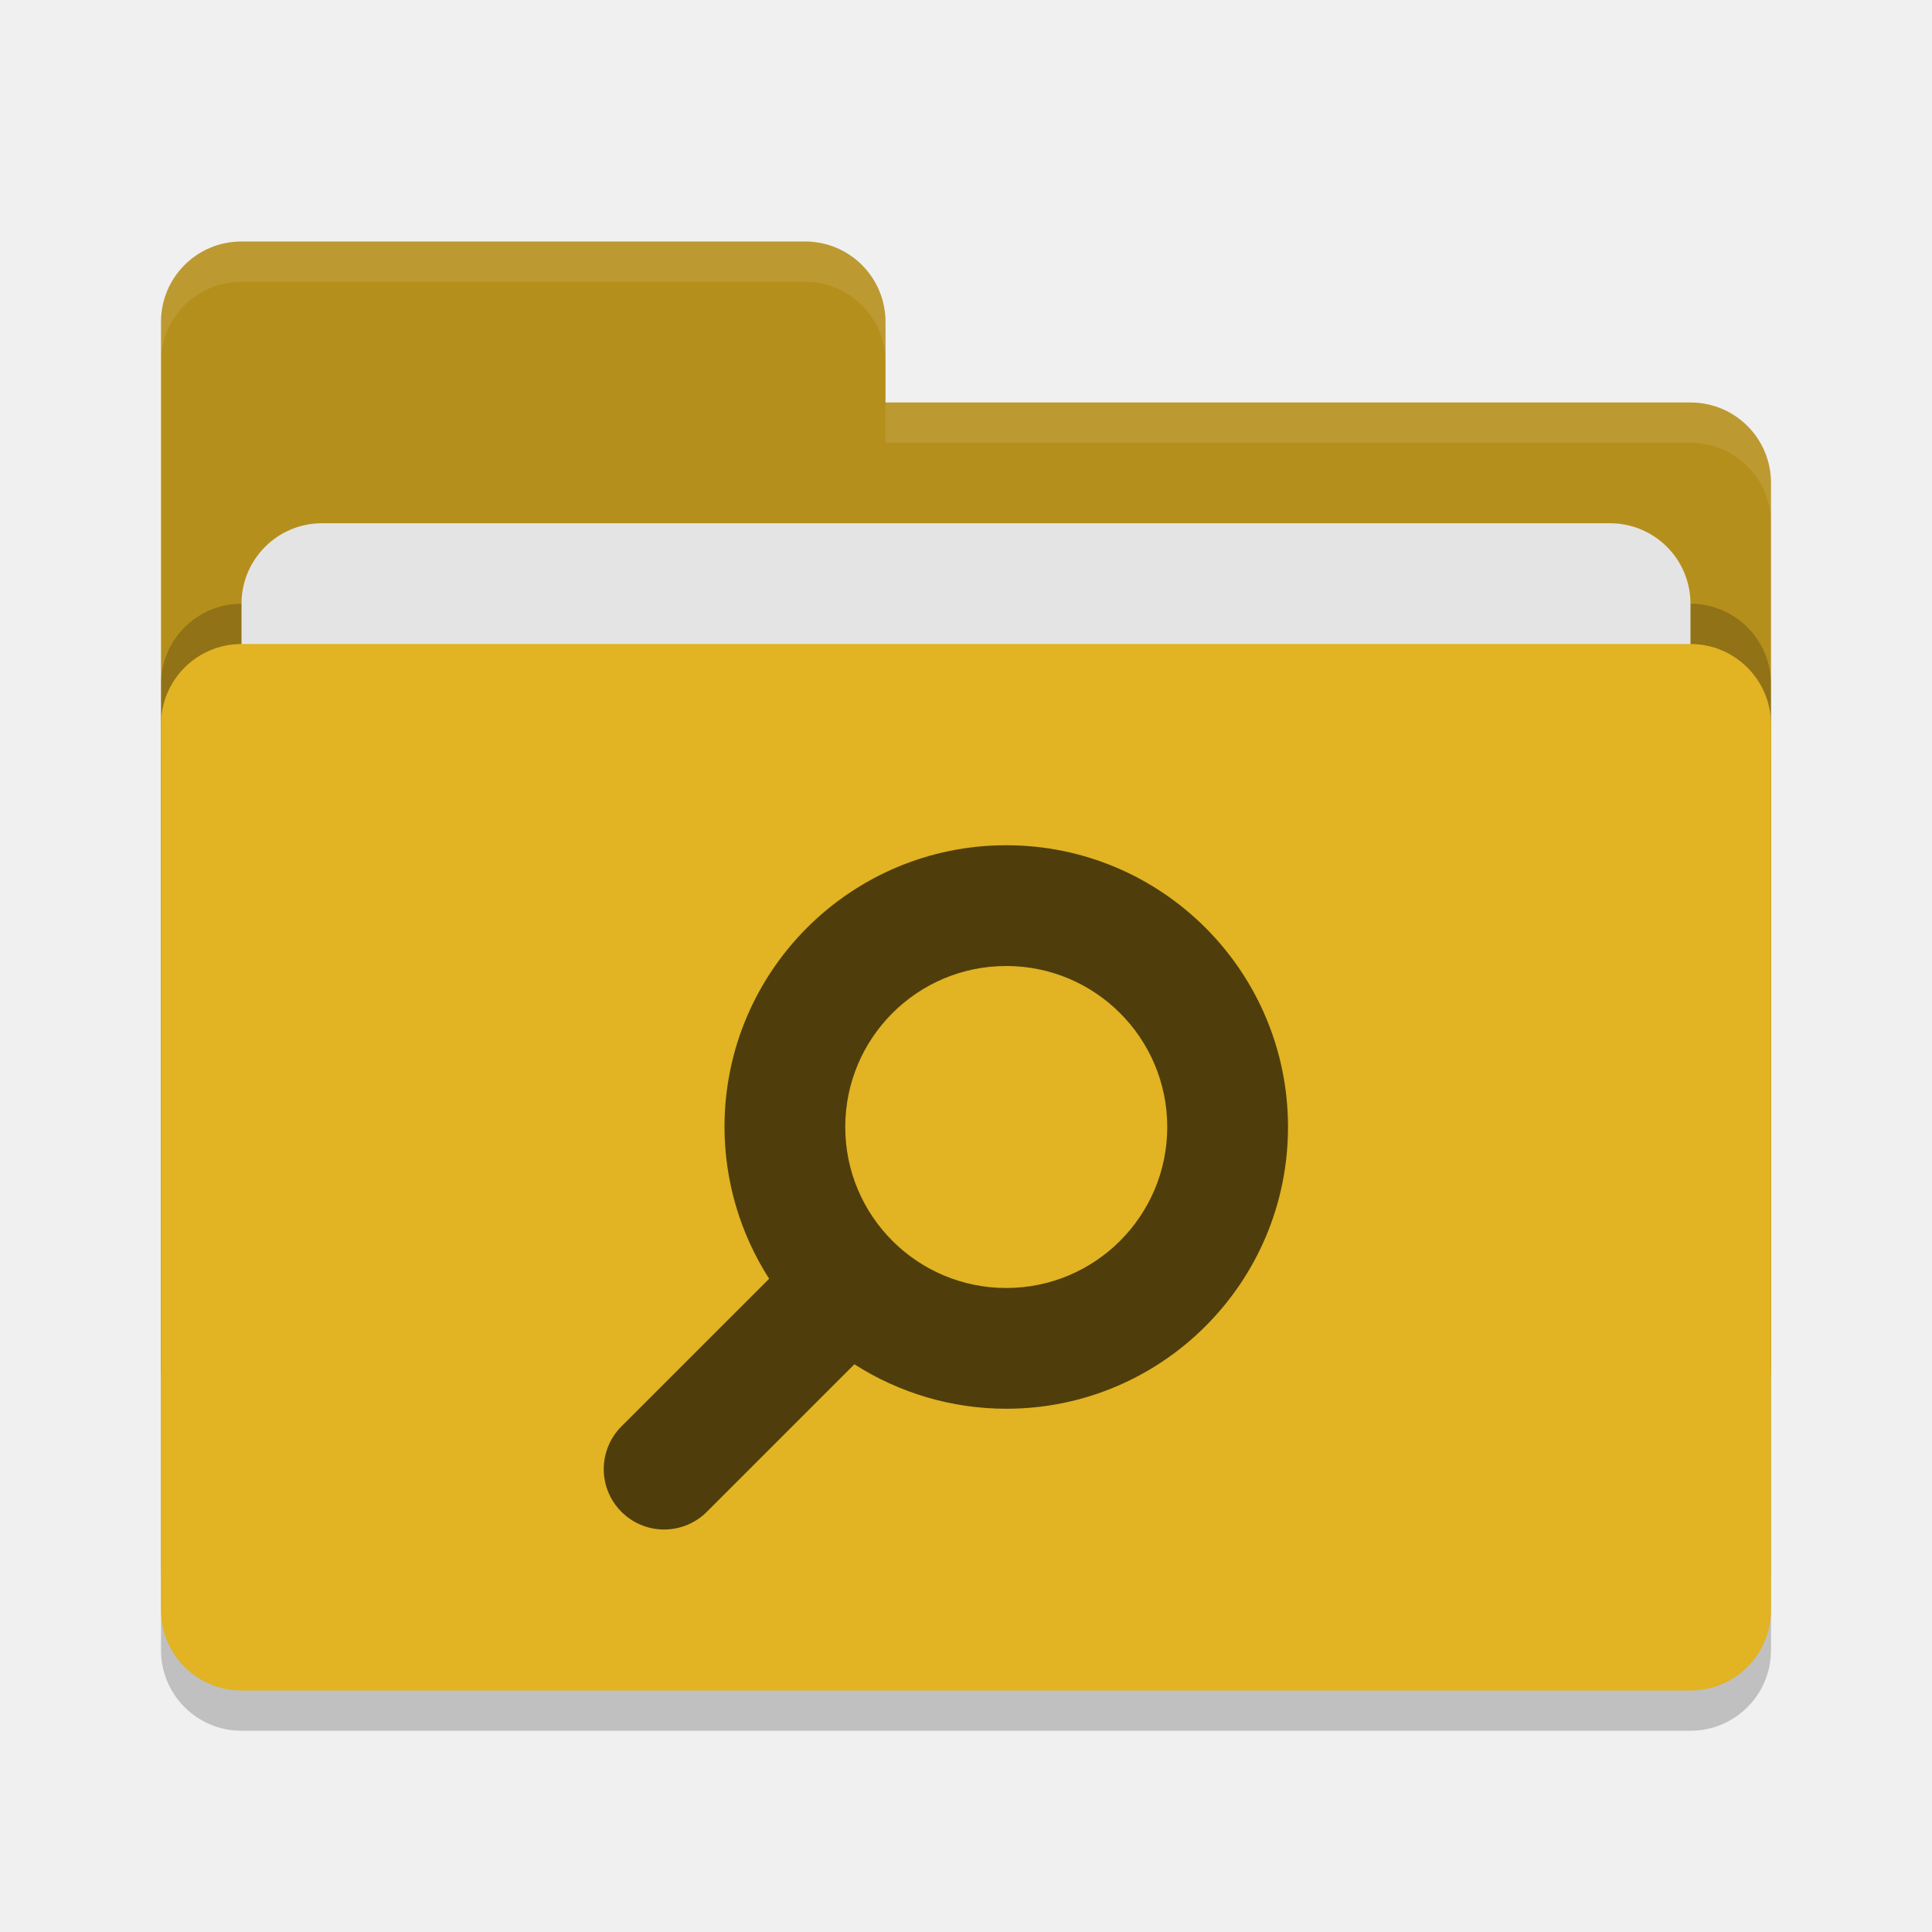
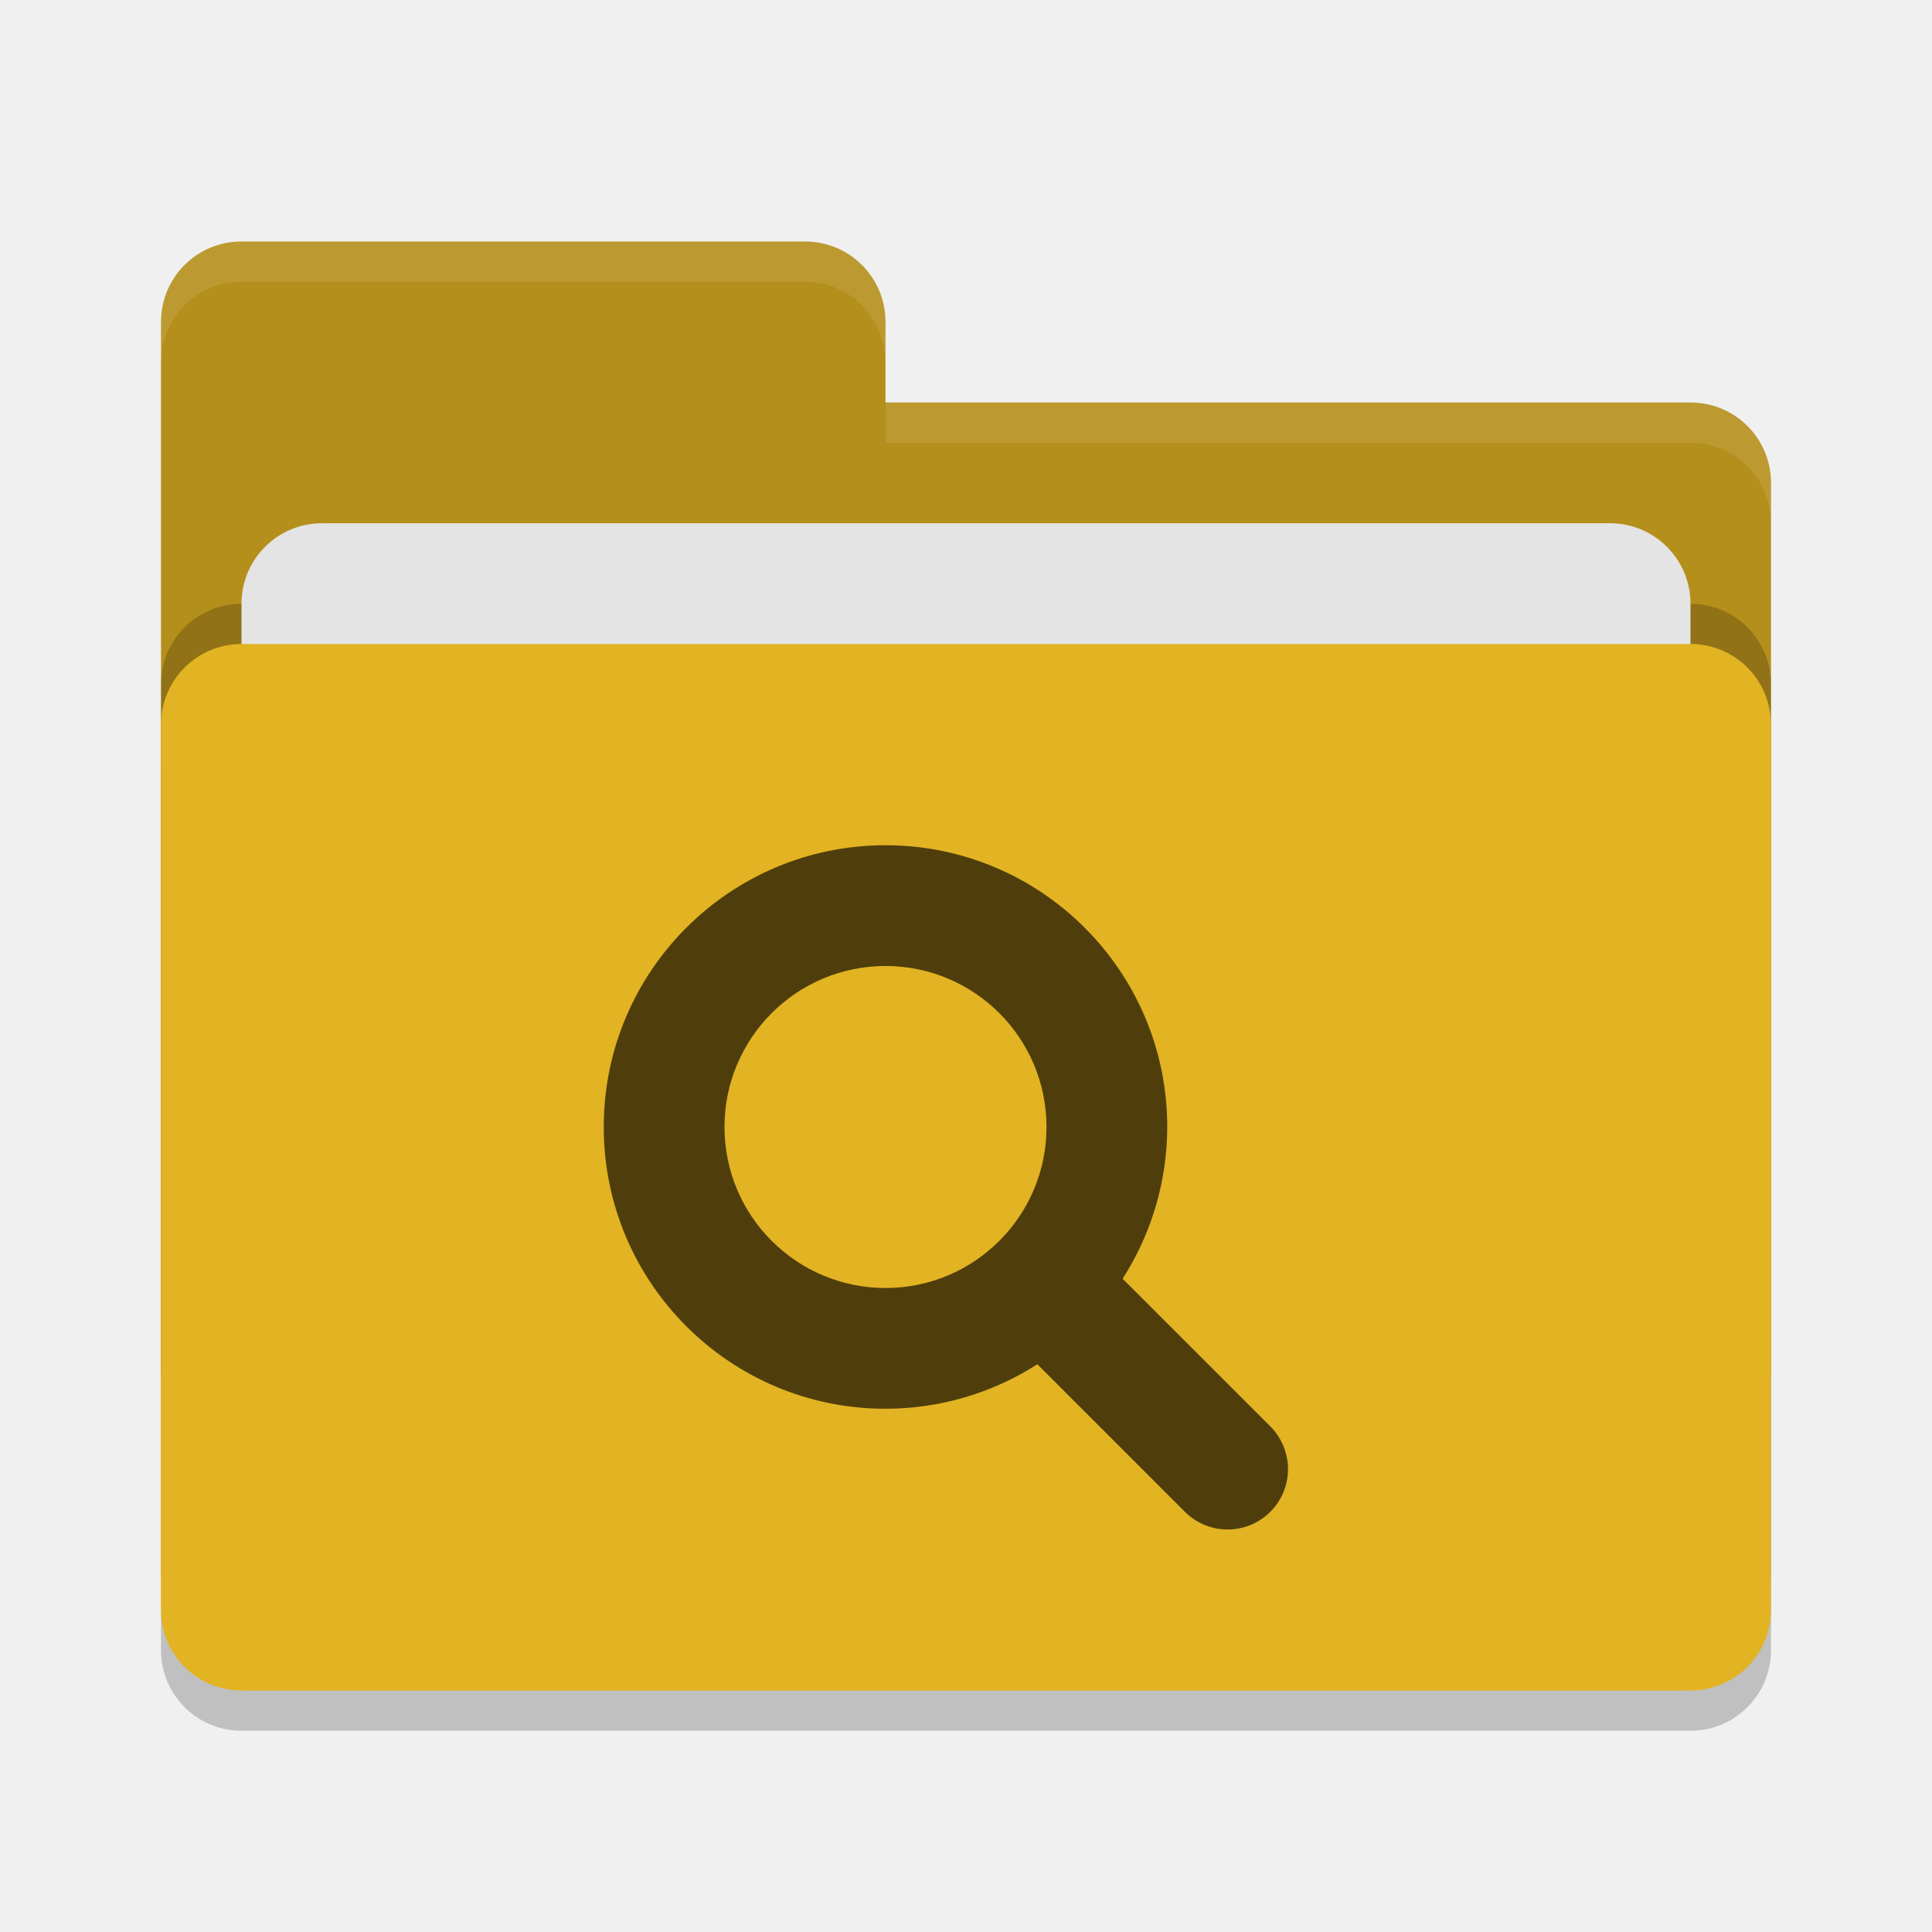
<svg xmlns="http://www.w3.org/2000/svg" width="48" height="48" version="1">
  <rect style="opacity:0.2" width="40" height="26" x="4" y="17" rx="2" ry="2" />
  <path style="fill:#b58f1b" d="M 4,34 C 4,35.108 4.892,36 6,36 H 42 C 43.108,36 44,35.108 44,34 V 12 C 44,10.892 43.108,10 42,10 H 22 V 8 C 22,6.892 21.108,6 20,6 H 6 C 4.892,6 4,6.892 4,8" />
  <rect style="opacity:0.2" width="40" height="26" x="4" y="15" rx="2" ry="2" />
  <rect style="fill:#e4e4e4" width="36" height="16" x="6" y="13" rx="2" ry="2" />
  <rect style="fill:#e2b322" width="40" height="26" x="4" y="16" rx="2" ry="2" />
  <path style="opacity:0.1;fill:#ffffff" d="M 6,6 C 4.892,6 4,6.892 4,8 V 9 C 4,7.892 4.892,7 6,7 H 20 C 21.108,7 22,7.892 22,9 V 8 C 22,6.892 21.108,6 20,6 Z M 22,10 V 11 H 42 C 43.108,11 44,11.892 44,13 V 12 C 44,10.892 43.108,10 42,10 Z" />
-   <path style="fill:#4f3e0c" d="M 25,21 A 7,7 0 0 0 18,28 7,7 0 0 0 19.109,31.77 L 15.439,35.439 C 15.158,35.72 15,36.102 15,36.5 15,37.328 15.672,38 16.5,38 16.898,38 17.28,37.842 17.561,37.561 L 21.227,33.895 A 7,7 0 0 0 25,35 7,7 0 0 0 32,28 7,7 0 0 0 25,21 Z M 25,24 A 4,4 0 0 1 29,28 4,4 0 0 1 25,32 4,4 0 0 1 21,28 4,4 0 0 1 25,24 Z" />
+   <path style="fill:#4f3e0c" d="M 22,21 A 7,7 0 0 1 29,28 7,7 0 0 1 27.891,31.77 L 31.561,35.439 C 31.842,35.72 32,36.102 32,36.5 32,37.328 31.328,38 30.5,38 30.102,38 29.72,37.842 29.439,37.561 L 25.773,33.895 A 7,7 0 0 1 22,35 7,7 0 0 1 15,28 7,7 0 0 1 22,21 Z M 22,24 A 4,4 0 0 0 18,28 4,4 0 0 0 22,32 4,4 0 0 0 26,28 4,4 0 0 0 22,24 Z" />
</svg>
